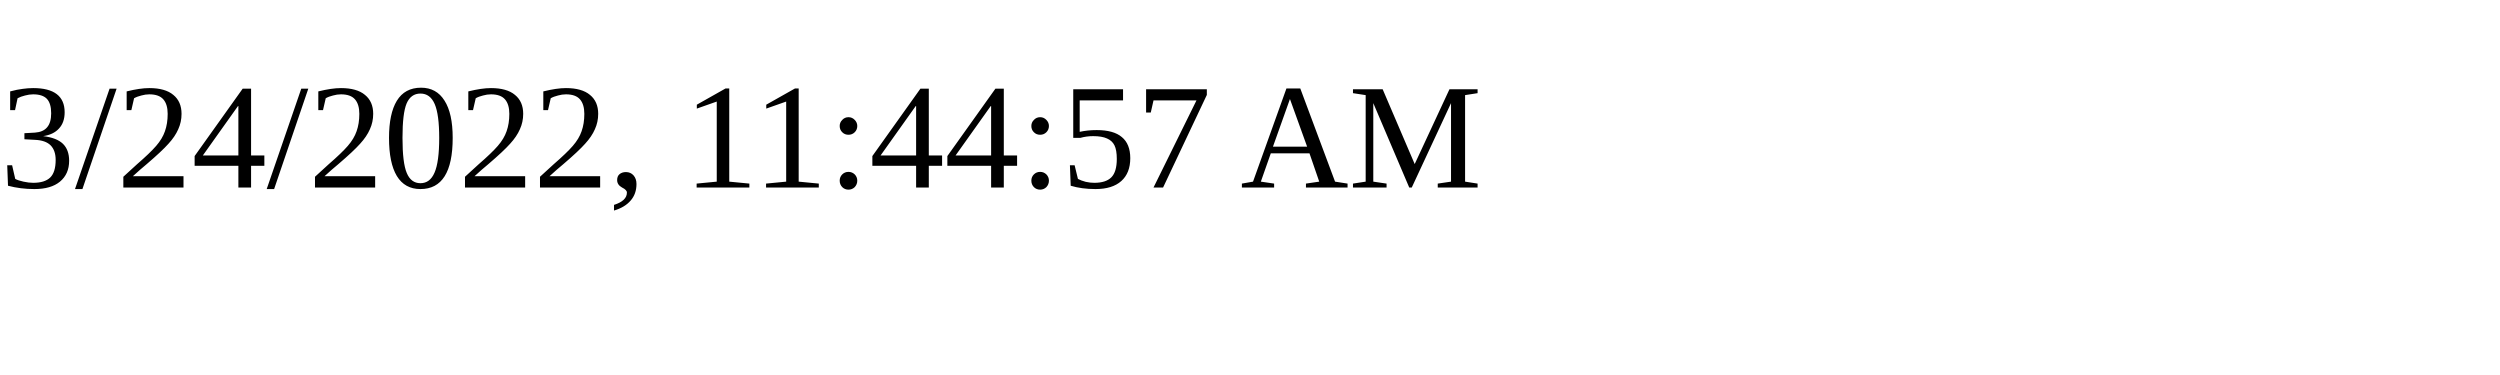
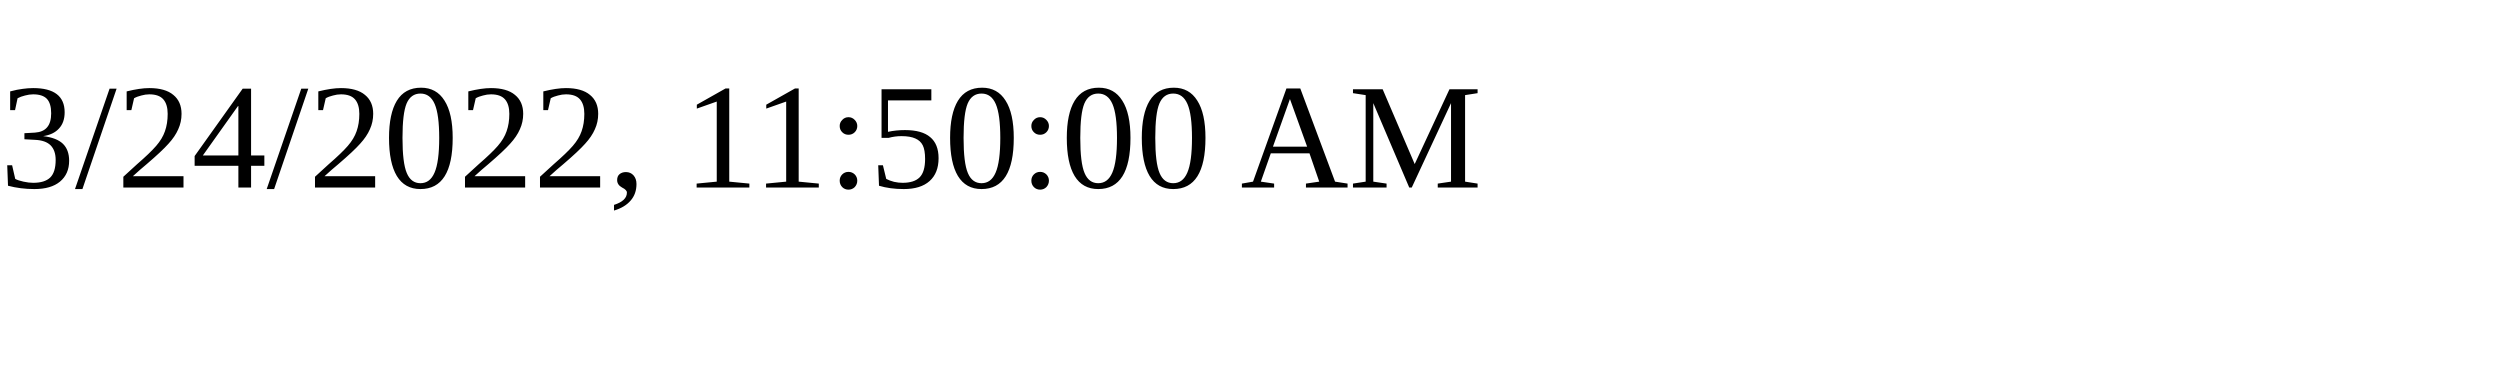
<svg xmlns="http://www.w3.org/2000/svg" height="30" width="200">
-   <text x="0" y="15">3/24/2022, 11:44:57 AM</text>
+   <text x="0" y="15">3/24/2022, 11:50:00 AM</text>
</svg>
